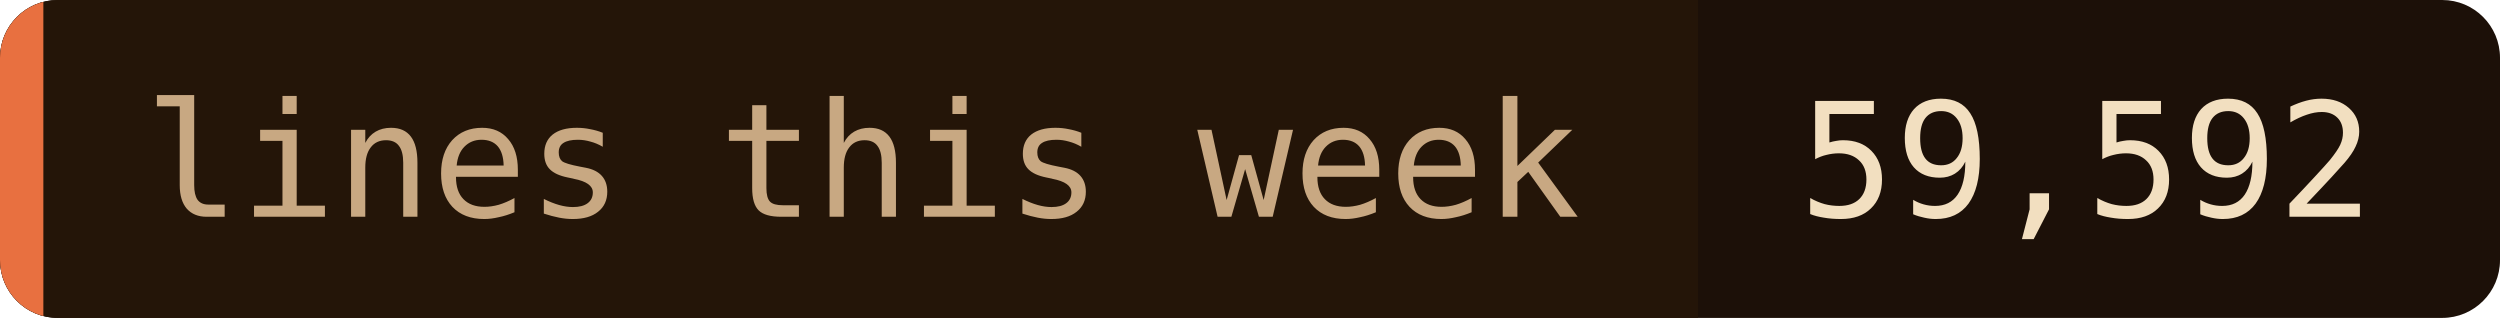
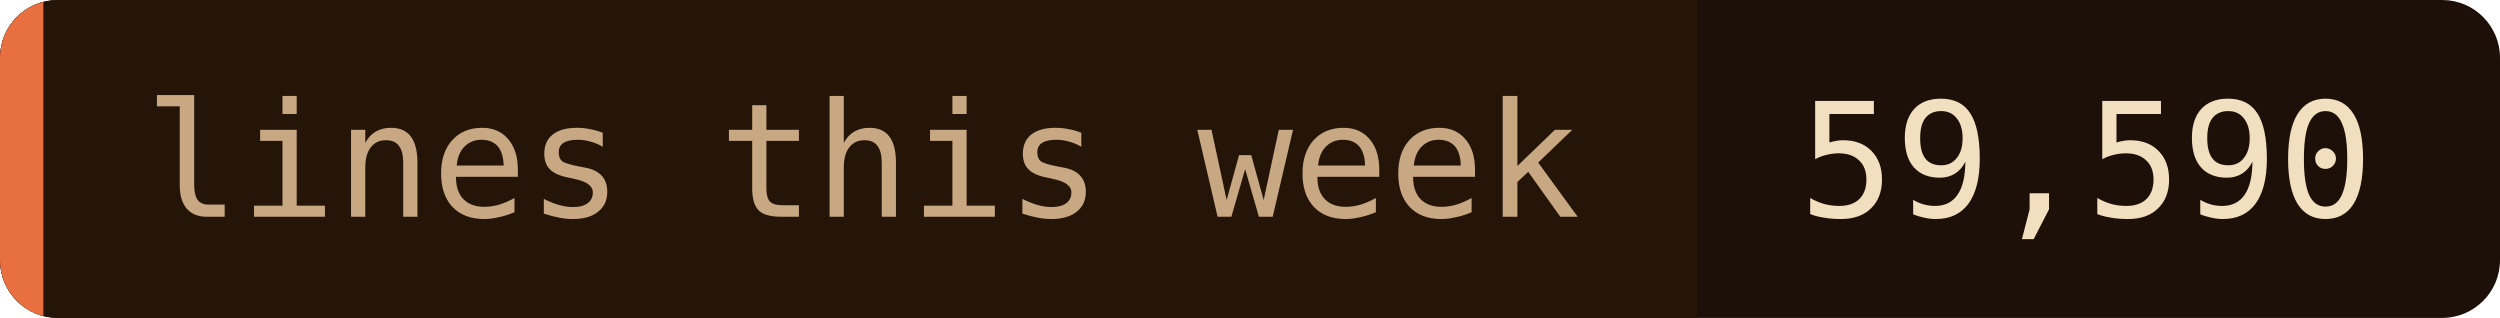
- <svg xmlns="http://www.w3.org/2000/svg" width="173" height="22" role="img" aria-label="lines this week: 59,592">
+ <svg xmlns="http://www.w3.org/2000/svg" width="173" height="22" role="img" aria-label="lines this week: 59,590">
  <clipPath id="c">
    <rect width="173" height="22" rx="4" />
  </clipPath>
  <g clip-path="url(#c)">
    <rect width="173" height="22" fill="#1c1008" />
    <rect width="117.5" height="22" fill="#241508" />
    <rect width="3" height="22" fill="#e87040" />
  </g>
  <g font-family="'JetBrains Mono', 'Fira Code', ui-monospace, SFMono-Regular, Menlo, monospace" font-size="11">
    <text x="10" y="15" fill="#c8a882">lines this week</text>
-     <text x="124.5" y="15" fill="#f2dfc0">59,592</text>
+     <text x="124.5" y="15" fill="#f2dfc0">59,590</text>
  </g>
</svg>
